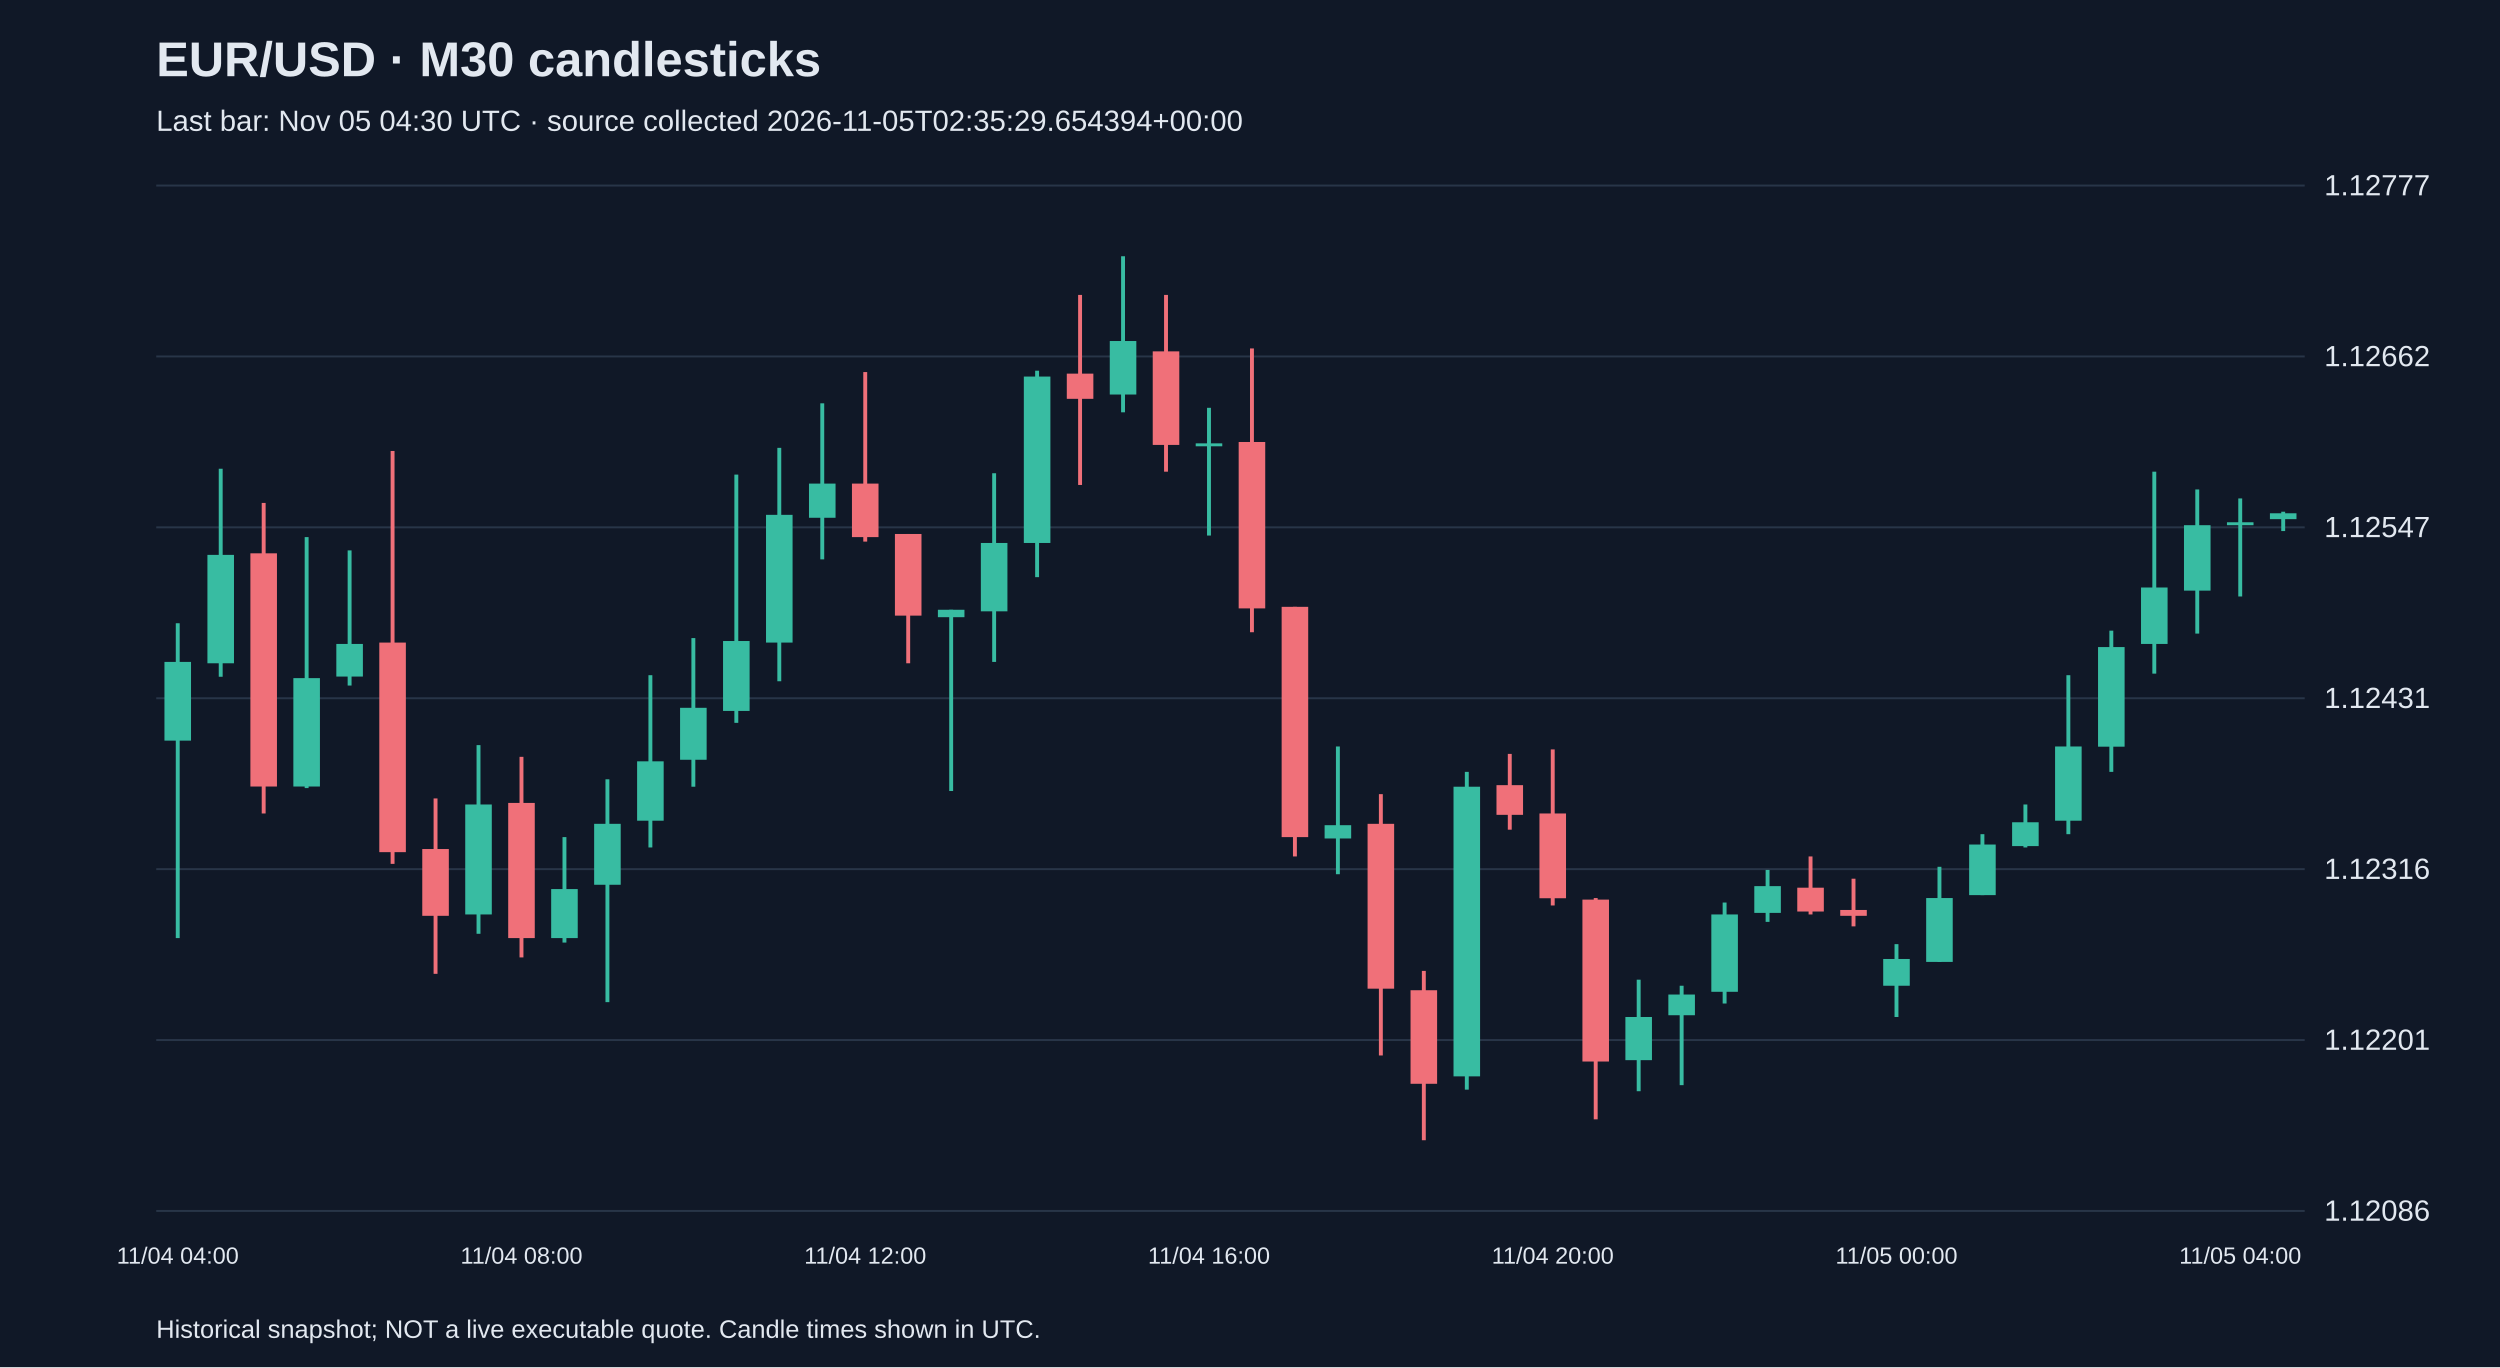
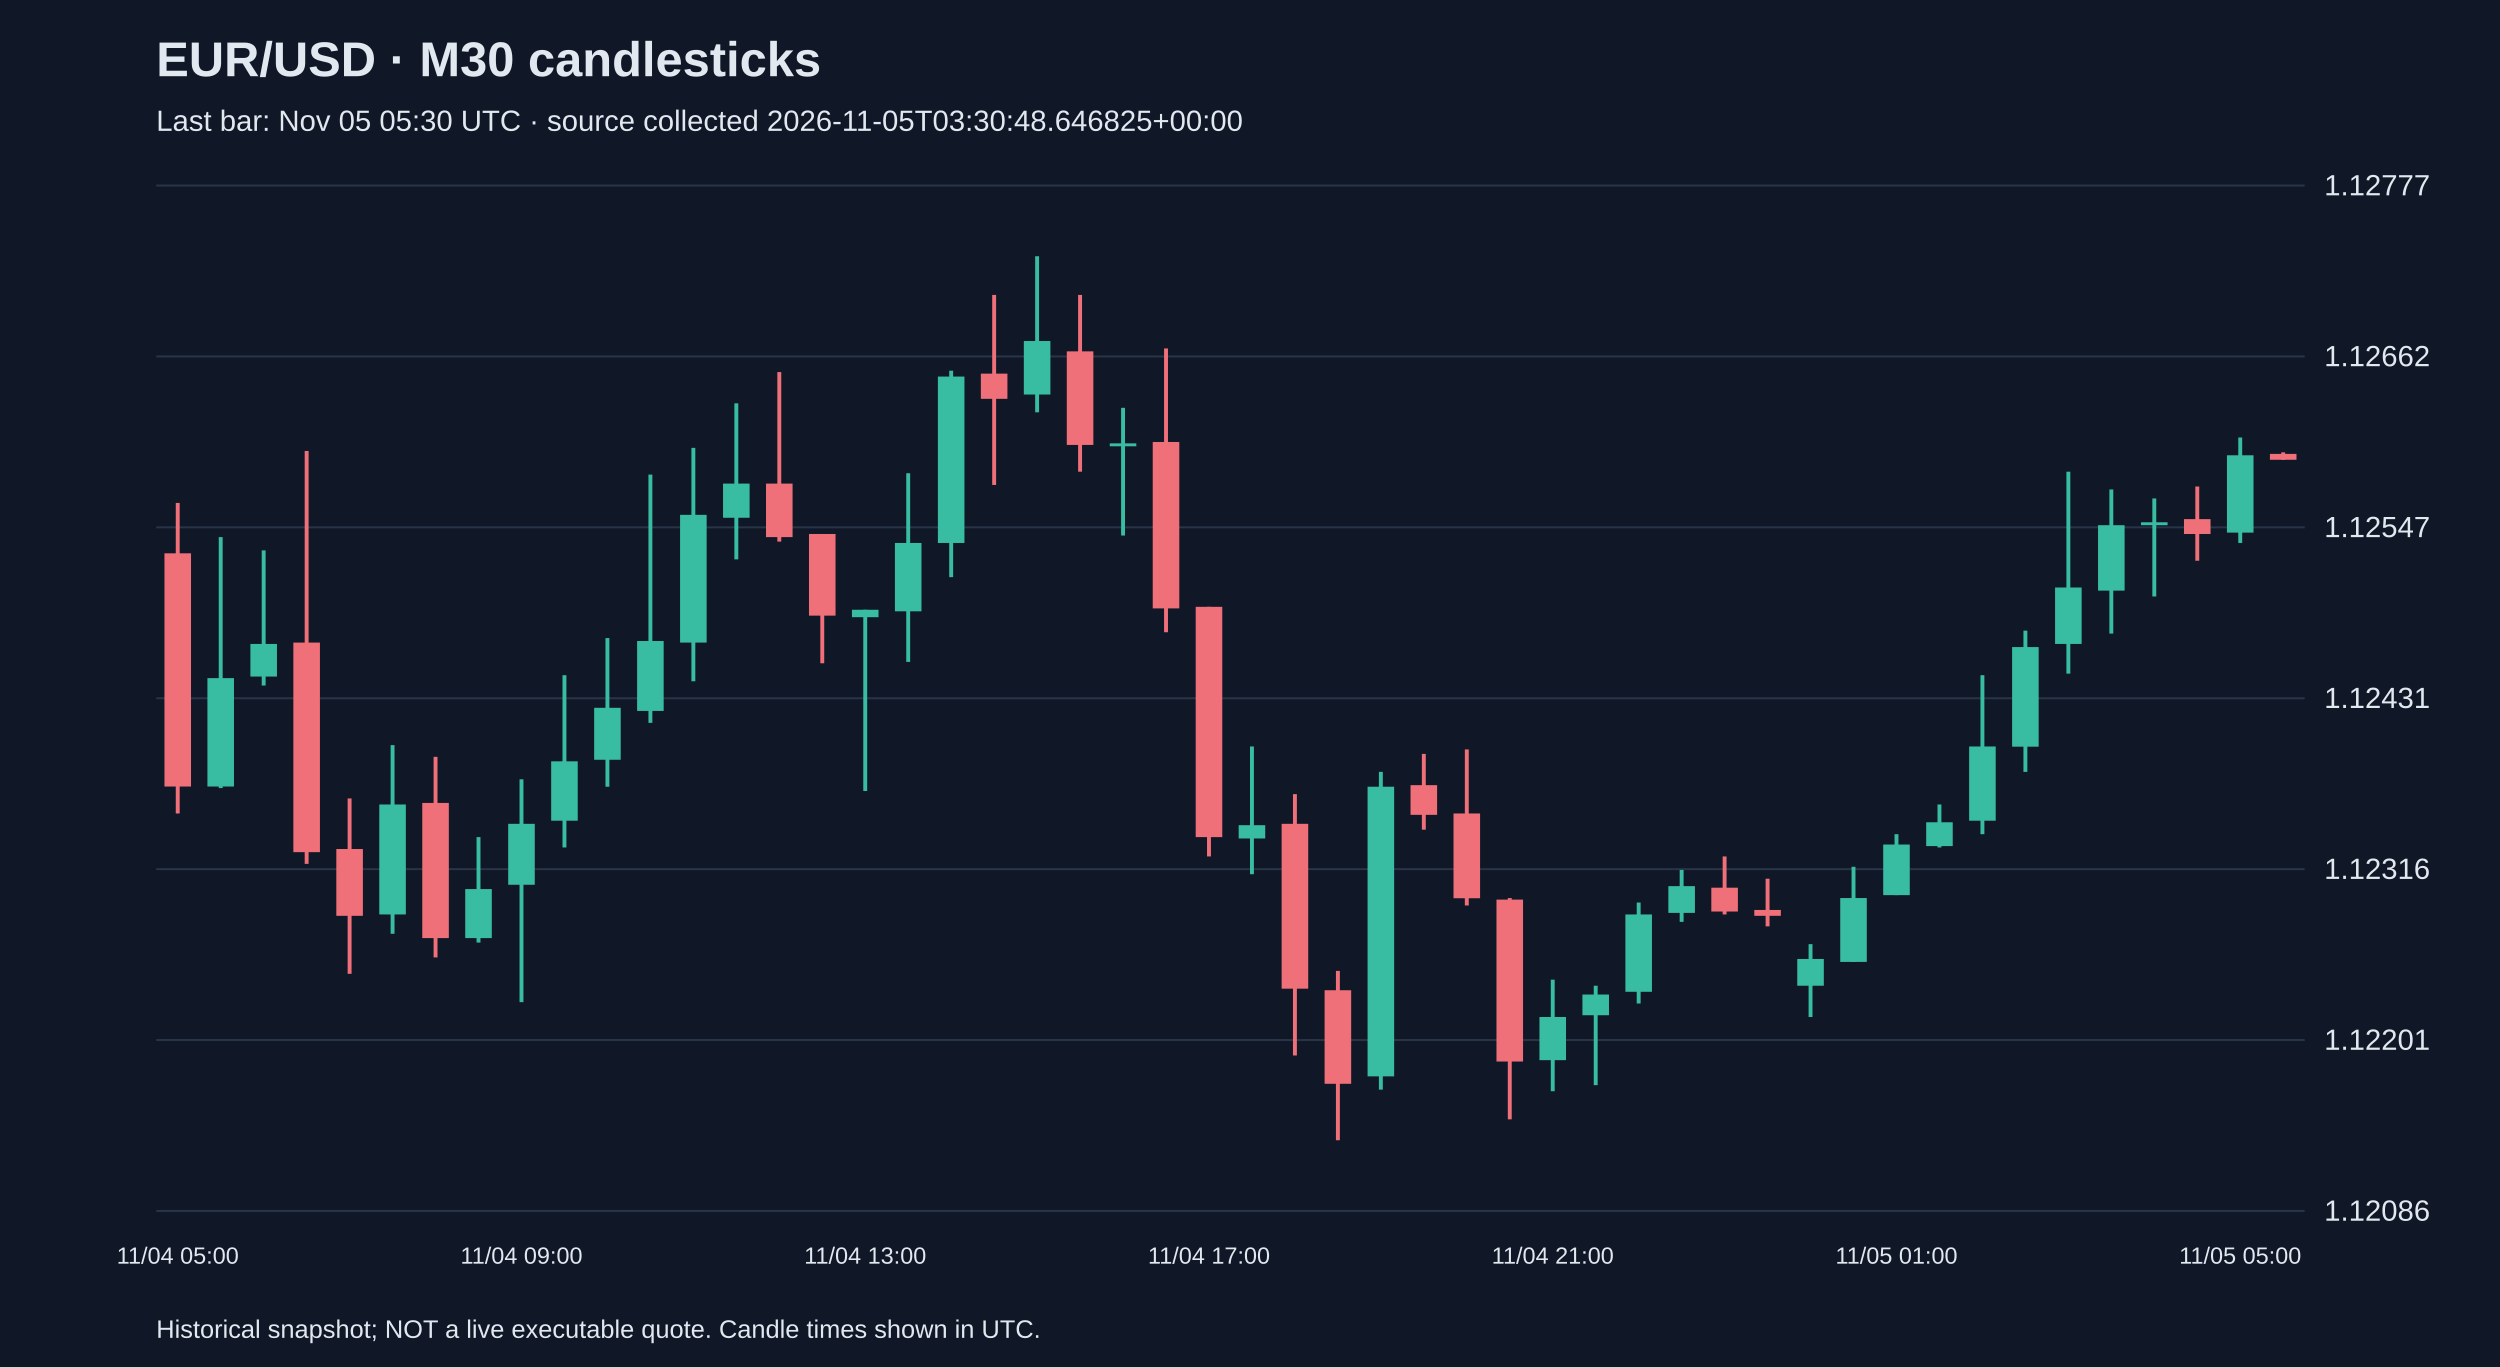
<svg xmlns="http://www.w3.org/2000/svg" viewBox="0 0 1280 700">
  <rect width="100%" height="100%" fill="#101827" />
  <style>text{font-family:Arial,sans-serif;fill:#e2e8f0}</style>
  <text x="80" y="39" font-size="25" font-weight="bold">EUR/USD · M30 candlesticks</text>
-   <text x="80" y="67" font-size="15" fill="#a6b1c5">Last bar: Nov 05 04:30 UTC · source collected 2026-11-05T02:35:29.654394+00:00</text>
+   <text x="80" y="67" font-size="15" fill="#a6b1c5">Last bar: Nov 05 05:30 UTC · source collected 2026-11-05T03:30:48.646825+00:00</text>
  <line x1="80" y1="620.0" x2="1180" y2="620.0" stroke="#283548" />
  <text x="1190" y="625.0" font-size="15">1.12086</text>
  <line x1="80" y1="532.5" x2="1180" y2="532.5" stroke="#283548" />
  <text x="1190" y="537.5" font-size="15">1.12201</text>
  <line x1="80" y1="445.0" x2="1180" y2="445.0" stroke="#283548" />
  <text x="1190" y="450.0" font-size="15">1.12316</text>
  <line x1="80" y1="357.5" x2="1180" y2="357.5" stroke="#283548" />
  <text x="1190" y="362.5" font-size="15">1.12431</text>
  <line x1="80" y1="270.0" x2="1180" y2="270.0" stroke="#283548" />
  <text x="1190" y="275.0" font-size="15">1.12547</text>
  <line x1="80" y1="182.5" x2="1180" y2="182.5" stroke="#283548" />
  <text x="1190" y="187.5" font-size="15">1.12662</text>
  <line x1="80" y1="95.0" x2="1180" y2="95.0" stroke="#283548" />
  <text x="1190" y="100.0" font-size="15">1.12777</text>
-   <line x1="91.0" y1="319.1" x2="91.0" y2="480.3" stroke="#38bca2" stroke-width="2" />
-   <rect x="84.2" y="338.9" width="13.6" height="40.3" fill="#38bca2" />
-   <text x="91.0" y="647" text-anchor="middle" font-size="12">11/04 04:00</text>
-   <line x1="113.0" y1="240.0" x2="113.0" y2="346.5" stroke="#38bca2" stroke-width="2" />
-   <rect x="106.2" y="284.1" width="13.6" height="55.5" fill="#38bca2" />
-   <line x1="135.0" y1="257.5" x2="135.0" y2="416.5" stroke="#f07079" stroke-width="2" />
-   <rect x="128.2" y="283.3" width="13.6" height="119.4" fill="#f07079" />
-   <line x1="157.0" y1="275.0" x2="157.0" y2="403.5" stroke="#38bca2" stroke-width="2" />
-   <rect x="150.2" y="347.2" width="13.6" height="55.5" fill="#38bca2" />
-   <line x1="179.0" y1="281.8" x2="179.0" y2="351.0" stroke="#38bca2" stroke-width="2" />
-   <rect x="172.2" y="329.7" width="13.6" height="16.7" fill="#38bca2" />
-   <line x1="201.0" y1="230.9" x2="201.0" y2="442.3" stroke="#f07079" stroke-width="2" />
-   <rect x="194.2" y="329.0" width="13.6" height="107.3" fill="#f07079" />
-   <line x1="223.0" y1="408.8" x2="223.0" y2="498.6" stroke="#f07079" stroke-width="2" />
-   <rect x="216.2" y="434.7" width="13.6" height="34.2" fill="#f07079" />
-   <line x1="245.0" y1="381.5" x2="245.0" y2="478.1" stroke="#38bca2" stroke-width="2" />
-   <rect x="238.2" y="411.9" width="13.6" height="56.3" fill="#38bca2" />
-   <line x1="267.0" y1="387.5" x2="267.0" y2="490.2" stroke="#f07079" stroke-width="2" />
-   <rect x="260.2" y="411.1" width="13.6" height="69.2" fill="#f07079" />
-   <text x="267.0" y="647" text-anchor="middle" font-size="12">11/04 08:00</text>
-   <line x1="289.0" y1="428.6" x2="289.0" y2="482.6" stroke="#38bca2" stroke-width="2" />
-   <rect x="282.2" y="455.2" width="13.6" height="25.1" fill="#38bca2" />
-   <line x1="311.0" y1="399.0" x2="311.0" y2="513.1" stroke="#38bca2" stroke-width="2" />
-   <rect x="304.2" y="421.8" width="13.6" height="31.2" fill="#38bca2" />
-   <line x1="333.0" y1="345.7" x2="333.0" y2="433.9" stroke="#38bca2" stroke-width="2" />
-   <rect x="326.2" y="389.8" width="13.6" height="30.4" fill="#38bca2" />
-   <line x1="355.0" y1="326.7" x2="355.0" y2="402.8" stroke="#38bca2" stroke-width="2" />
-   <rect x="348.2" y="362.4" width="13.6" height="26.6" fill="#38bca2" />
-   <line x1="377.0" y1="243.0" x2="377.0" y2="370.1" stroke="#38bca2" stroke-width="2" />
-   <rect x="370.2" y="328.2" width="13.6" height="35.8" fill="#38bca2" />
-   <line x1="399.0" y1="229.3" x2="399.0" y2="348.8" stroke="#38bca2" stroke-width="2" />
-   <rect x="392.2" y="263.6" width="13.6" height="65.4" fill="#38bca2" />
-   <line x1="421.0" y1="206.5" x2="421.0" y2="286.4" stroke="#38bca2" stroke-width="2" />
-   <rect x="414.2" y="247.6" width="13.6" height="17.5" fill="#38bca2" />
-   <line x1="443.0" y1="190.5" x2="443.0" y2="277.3" stroke="#f07079" stroke-width="2" />
-   <rect x="436.2" y="247.6" width="13.6" height="27.4" fill="#f07079" />
-   <text x="443.0" y="647" text-anchor="middle" font-size="12">11/04 12:00</text>
-   <line x1="465.0" y1="273.4" x2="465.0" y2="339.6" stroke="#f07079" stroke-width="2" />
-   <rect x="458.2" y="273.4" width="13.6" height="41.8" fill="#f07079" />
-   <line x1="487.0" y1="312.2" x2="487.0" y2="405.0" stroke="#38bca2" stroke-width="2" />
-   <rect x="480.2" y="312.2" width="13.6" height="3.8" fill="#38bca2" />
-   <line x1="509.0" y1="242.3" x2="509.0" y2="338.9" stroke="#38bca2" stroke-width="2" />
-   <rect x="502.2" y="278.0" width="13.6" height="35.0" fill="#38bca2" />
-   <line x1="531.0" y1="189.8" x2="531.0" y2="295.5" stroke="#38bca2" stroke-width="2" />
-   <rect x="524.2" y="192.8" width="13.6" height="85.2" fill="#38bca2" />
-   <line x1="553.0" y1="151.0" x2="553.0" y2="248.3" stroke="#f07079" stroke-width="2" />
-   <rect x="546.2" y="191.3" width="13.6" height="12.9" fill="#f07079" />
-   <line x1="575.0" y1="131.2" x2="575.0" y2="211.1" stroke="#38bca2" stroke-width="2" />
-   <rect x="568.2" y="174.6" width="13.6" height="27.4" fill="#38bca2" />
-   <line x1="597.0" y1="151.0" x2="597.0" y2="241.5" stroke="#f07079" stroke-width="2" />
-   <rect x="590.2" y="179.9" width="13.6" height="47.9" fill="#f07079" />
-   <line x1="619.0" y1="208.8" x2="619.0" y2="274.2" stroke="#38bca2" stroke-width="2" />
-   <rect x="612.2" y="227.0" width="13.6" height="1.5" fill="#38bca2" />
-   <text x="619.0" y="647" text-anchor="middle" font-size="12">11/04 16:00</text>
-   <line x1="641.0" y1="178.4" x2="641.0" y2="323.7" stroke="#f07079" stroke-width="2" />
-   <rect x="634.2" y="226.3" width="13.6" height="85.2" fill="#f07079" />
-   <line x1="663.0" y1="310.7" x2="663.0" y2="438.5" stroke="#f07079" stroke-width="2" />
-   <rect x="656.2" y="310.7" width="13.6" height="117.9" fill="#f07079" />
-   <line x1="685.0" y1="382.2" x2="685.0" y2="447.6" stroke="#38bca2" stroke-width="2" />
-   <rect x="678.2" y="422.5" width="13.6" height="6.8" fill="#38bca2" />
-   <line x1="707.0" y1="406.6" x2="707.0" y2="540.4" stroke="#f07079" stroke-width="2" />
-   <rect x="700.2" y="421.8" width="13.6" height="84.4" fill="#f07079" />
-   <line x1="729.0" y1="497.1" x2="729.0" y2="583.8" stroke="#f07079" stroke-width="2" />
-   <rect x="722.2" y="507.0" width="13.6" height="47.9" fill="#f07079" />
-   <line x1="751.0" y1="395.2" x2="751.0" y2="557.9" stroke="#38bca2" stroke-width="2" />
-   <rect x="744.2" y="402.8" width="13.6" height="148.3" fill="#38bca2" />
-   <line x1="773.0" y1="386.0" x2="773.0" y2="424.8" stroke="#f07079" stroke-width="2" />
-   <rect x="766.2" y="402.0" width="13.6" height="15.2" fill="#f07079" />
-   <line x1="795.0" y1="383.7" x2="795.0" y2="463.6" stroke="#f07079" stroke-width="2" />
-   <rect x="788.2" y="416.5" width="13.6" height="43.4" fill="#f07079" />
-   <text x="795.0" y="647" text-anchor="middle" font-size="12">11/04 20:00</text>
-   <line x1="817.0" y1="459.8" x2="817.0" y2="573.1" stroke="#f07079" stroke-width="2" />
-   <rect x="810.2" y="460.6" width="13.6" height="82.9" fill="#f07079" />
-   <line x1="839.0" y1="501.6" x2="839.0" y2="558.7" stroke="#38bca2" stroke-width="2" />
-   <rect x="832.2" y="520.7" width="13.6" height="22.1" fill="#38bca2" />
-   <line x1="861.0" y1="504.7" x2="861.0" y2="555.6" stroke="#38bca2" stroke-width="2" />
-   <rect x="854.2" y="509.2" width="13.6" height="10.6" fill="#38bca2" />
-   <line x1="883.0" y1="462.1" x2="883.0" y2="513.8" stroke="#38bca2" stroke-width="2" />
-   <rect x="876.2" y="468.2" width="13.6" height="39.6" fill="#38bca2" />
-   <line x1="905.0" y1="445.4" x2="905.0" y2="472.0" stroke="#38bca2" stroke-width="2" />
-   <rect x="898.2" y="453.7" width="13.6" height="13.7" fill="#38bca2" />
-   <line x1="927.0" y1="438.5" x2="927.0" y2="468.2" stroke="#f07079" stroke-width="2" />
-   <rect x="920.2" y="454.5" width="13.6" height="12.2" fill="#f07079" />
-   <line x1="949.0" y1="449.9" x2="949.0" y2="474.3" stroke="#f07079" stroke-width="2" />
-   <rect x="942.2" y="465.9" width="13.6" height="3.0" fill="#f07079" />
-   <line x1="971.0" y1="483.4" x2="971.0" y2="520.7" stroke="#38bca2" stroke-width="2" />
-   <rect x="964.2" y="491.0" width="13.6" height="13.7" fill="#38bca2" />
-   <text x="971.0" y="647" text-anchor="middle" font-size="12">11/05 00:00</text>
-   <line x1="993.0" y1="443.8" x2="993.0" y2="492.5" stroke="#38bca2" stroke-width="2" />
-   <rect x="986.2" y="459.8" width="13.6" height="32.7" fill="#38bca2" />
-   <line x1="1015.0" y1="427.1" x2="1015.0" y2="458.3" stroke="#38bca2" stroke-width="2" />
-   <rect x="1008.2" y="432.4" width="13.6" height="25.9" fill="#38bca2" />
-   <line x1="1037.0" y1="411.9" x2="1037.0" y2="433.9" stroke="#38bca2" stroke-width="2" />
-   <rect x="1030.2" y="421.0" width="13.6" height="12.2" fill="#38bca2" />
-   <line x1="1059.0" y1="345.7" x2="1059.0" y2="427.1" stroke="#38bca2" stroke-width="2" />
-   <rect x="1052.2" y="382.2" width="13.6" height="38.0" fill="#38bca2" />
-   <line x1="1081.0" y1="322.9" x2="1081.0" y2="395.2" stroke="#38bca2" stroke-width="2" />
-   <rect x="1074.2" y="331.3" width="13.6" height="51.0" fill="#38bca2" />
-   <line x1="1103.0" y1="241.5" x2="1103.0" y2="344.9" stroke="#38bca2" stroke-width="2" />
-   <rect x="1096.2" y="300.8" width="13.6" height="28.9" fill="#38bca2" />
-   <line x1="1125.0" y1="250.6" x2="1125.0" y2="324.4" stroke="#38bca2" stroke-width="2" />
-   <rect x="1118.2" y="268.9" width="13.6" height="33.5" fill="#38bca2" />
-   <line x1="1147.0" y1="255.2" x2="1147.0" y2="305.4" stroke="#38bca2" stroke-width="2" />
-   <rect x="1140.2" y="267.4" width="13.6" height="1.5" fill="#38bca2" />
-   <text x="1147.0" y="647" text-anchor="middle" font-size="12">11/05 04:00</text>
-   <line x1="1169.0" y1="262.0" x2="1169.0" y2="271.9" stroke="#38bca2" stroke-width="2" />
-   <rect x="1162.2" y="262.8" width="13.6" height="3.0" fill="#38bca2" />
+   <line x1="91.0" y1="257.5" x2="91.0" y2="416.5" stroke="#f07079" stroke-width="2" />
+   <rect x="84.2" y="283.3" width="13.6" height="119.4" fill="#f07079" />
+   <text x="91.0" y="647" text-anchor="middle" font-size="12">11/04 05:00</text>
+   <line x1="113.0" y1="275.0" x2="113.0" y2="403.5" stroke="#38bca2" stroke-width="2" />
+   <rect x="106.2" y="347.2" width="13.6" height="55.5" fill="#38bca2" />
+   <line x1="135.0" y1="281.8" x2="135.0" y2="351.0" stroke="#38bca2" stroke-width="2" />
+   <rect x="128.2" y="329.7" width="13.6" height="16.7" fill="#38bca2" />
+   <line x1="157.0" y1="230.9" x2="157.0" y2="442.3" stroke="#f07079" stroke-width="2" />
+   <rect x="150.2" y="329.0" width="13.6" height="107.3" fill="#f07079" />
+   <line x1="179.0" y1="408.8" x2="179.0" y2="498.6" stroke="#f07079" stroke-width="2" />
+   <rect x="172.2" y="434.7" width="13.6" height="34.2" fill="#f07079" />
+   <line x1="201.0" y1="381.5" x2="201.0" y2="478.1" stroke="#38bca2" stroke-width="2" />
+   <rect x="194.2" y="411.9" width="13.6" height="56.3" fill="#38bca2" />
+   <line x1="223.0" y1="387.5" x2="223.0" y2="490.2" stroke="#f07079" stroke-width="2" />
+   <rect x="216.2" y="411.1" width="13.6" height="69.2" fill="#f07079" />
+   <line x1="245.0" y1="428.6" x2="245.0" y2="482.6" stroke="#38bca2" stroke-width="2" />
+   <rect x="238.2" y="455.2" width="13.6" height="25.1" fill="#38bca2" />
+   <line x1="267.0" y1="399.0" x2="267.0" y2="513.1" stroke="#38bca2" stroke-width="2" />
+   <rect x="260.2" y="421.8" width="13.6" height="31.2" fill="#38bca2" />
+   <text x="267.0" y="647" text-anchor="middle" font-size="12">11/04 09:00</text>
+   <line x1="289.0" y1="345.7" x2="289.0" y2="433.9" stroke="#38bca2" stroke-width="2" />
+   <rect x="282.2" y="389.8" width="13.6" height="30.4" fill="#38bca2" />
+   <line x1="311.0" y1="326.7" x2="311.0" y2="402.8" stroke="#38bca2" stroke-width="2" />
+   <rect x="304.2" y="362.4" width="13.6" height="26.6" fill="#38bca2" />
+   <line x1="333.0" y1="243.0" x2="333.0" y2="370.1" stroke="#38bca2" stroke-width="2" />
+   <rect x="326.2" y="328.2" width="13.6" height="35.8" fill="#38bca2" />
+   <line x1="355.0" y1="229.3" x2="355.0" y2="348.8" stroke="#38bca2" stroke-width="2" />
+   <rect x="348.2" y="263.6" width="13.6" height="65.4" fill="#38bca2" />
+   <line x1="377.0" y1="206.5" x2="377.0" y2="286.4" stroke="#38bca2" stroke-width="2" />
+   <rect x="370.2" y="247.6" width="13.6" height="17.5" fill="#38bca2" />
+   <line x1="399.0" y1="190.5" x2="399.0" y2="277.3" stroke="#f07079" stroke-width="2" />
+   <rect x="392.2" y="247.6" width="13.6" height="27.4" fill="#f07079" />
+   <line x1="421.0" y1="273.4" x2="421.0" y2="339.6" stroke="#f07079" stroke-width="2" />
+   <rect x="414.2" y="273.4" width="13.6" height="41.8" fill="#f07079" />
+   <line x1="443.0" y1="312.2" x2="443.0" y2="405.0" stroke="#38bca2" stroke-width="2" />
+   <rect x="436.2" y="312.2" width="13.6" height="3.8" fill="#38bca2" />
+   <text x="443.0" y="647" text-anchor="middle" font-size="12">11/04 13:00</text>
+   <line x1="465.0" y1="242.3" x2="465.0" y2="338.9" stroke="#38bca2" stroke-width="2" />
+   <rect x="458.2" y="278.0" width="13.6" height="35.0" fill="#38bca2" />
+   <line x1="487.0" y1="189.8" x2="487.0" y2="295.5" stroke="#38bca2" stroke-width="2" />
+   <rect x="480.2" y="192.8" width="13.6" height="85.2" fill="#38bca2" />
+   <line x1="509.0" y1="151.0" x2="509.0" y2="248.3" stroke="#f07079" stroke-width="2" />
+   <rect x="502.2" y="191.3" width="13.6" height="12.9" fill="#f07079" />
+   <line x1="531.0" y1="131.2" x2="531.0" y2="211.1" stroke="#38bca2" stroke-width="2" />
+   <rect x="524.2" y="174.6" width="13.6" height="27.4" fill="#38bca2" />
+   <line x1="553.0" y1="151.0" x2="553.0" y2="241.5" stroke="#f07079" stroke-width="2" />
+   <rect x="546.2" y="179.9" width="13.6" height="47.9" fill="#f07079" />
+   <line x1="575.0" y1="208.8" x2="575.0" y2="274.2" stroke="#38bca2" stroke-width="2" />
+   <rect x="568.2" y="227.0" width="13.6" height="1.5" fill="#38bca2" />
+   <line x1="597.0" y1="178.4" x2="597.0" y2="323.7" stroke="#f07079" stroke-width="2" />
+   <rect x="590.2" y="226.3" width="13.6" height="85.2" fill="#f07079" />
+   <line x1="619.0" y1="310.7" x2="619.0" y2="438.5" stroke="#f07079" stroke-width="2" />
+   <rect x="612.2" y="310.7" width="13.6" height="117.9" fill="#f07079" />
+   <text x="619.0" y="647" text-anchor="middle" font-size="12">11/04 17:00</text>
+   <line x1="641.0" y1="382.2" x2="641.0" y2="447.6" stroke="#38bca2" stroke-width="2" />
+   <rect x="634.2" y="422.5" width="13.6" height="6.8" fill="#38bca2" />
+   <line x1="663.0" y1="406.6" x2="663.0" y2="540.4" stroke="#f07079" stroke-width="2" />
+   <rect x="656.2" y="421.8" width="13.6" height="84.4" fill="#f07079" />
+   <line x1="685.0" y1="497.1" x2="685.0" y2="583.8" stroke="#f07079" stroke-width="2" />
+   <rect x="678.2" y="507.0" width="13.6" height="47.9" fill="#f07079" />
+   <line x1="707.0" y1="395.2" x2="707.0" y2="557.9" stroke="#38bca2" stroke-width="2" />
+   <rect x="700.2" y="402.8" width="13.6" height="148.3" fill="#38bca2" />
+   <line x1="729.0" y1="386.0" x2="729.0" y2="424.8" stroke="#f07079" stroke-width="2" />
+   <rect x="722.2" y="402.0" width="13.6" height="15.2" fill="#f07079" />
+   <line x1="751.0" y1="383.7" x2="751.0" y2="463.6" stroke="#f07079" stroke-width="2" />
+   <rect x="744.2" y="416.5" width="13.6" height="43.4" fill="#f07079" />
+   <line x1="773.0" y1="459.8" x2="773.0" y2="573.1" stroke="#f07079" stroke-width="2" />
+   <rect x="766.2" y="460.6" width="13.6" height="82.9" fill="#f07079" />
+   <line x1="795.0" y1="501.6" x2="795.0" y2="558.7" stroke="#38bca2" stroke-width="2" />
+   <rect x="788.2" y="520.7" width="13.6" height="22.1" fill="#38bca2" />
+   <text x="795.0" y="647" text-anchor="middle" font-size="12">11/04 21:00</text>
+   <line x1="817.0" y1="504.7" x2="817.0" y2="555.6" stroke="#38bca2" stroke-width="2" />
+   <rect x="810.2" y="509.2" width="13.6" height="10.6" fill="#38bca2" />
+   <line x1="839.0" y1="462.1" x2="839.0" y2="513.8" stroke="#38bca2" stroke-width="2" />
+   <rect x="832.2" y="468.2" width="13.6" height="39.6" fill="#38bca2" />
+   <line x1="861.0" y1="445.4" x2="861.0" y2="472.0" stroke="#38bca2" stroke-width="2" />
+   <rect x="854.2" y="453.7" width="13.6" height="13.7" fill="#38bca2" />
+   <line x1="883.0" y1="438.5" x2="883.0" y2="468.2" stroke="#f07079" stroke-width="2" />
+   <rect x="876.2" y="454.5" width="13.6" height="12.2" fill="#f07079" />
+   <line x1="905.0" y1="449.9" x2="905.0" y2="474.3" stroke="#f07079" stroke-width="2" />
+   <rect x="898.2" y="465.9" width="13.6" height="3.0" fill="#f07079" />
+   <line x1="927.0" y1="483.4" x2="927.0" y2="520.7" stroke="#38bca2" stroke-width="2" />
+   <rect x="920.2" y="491.0" width="13.6" height="13.7" fill="#38bca2" />
+   <line x1="949.0" y1="443.8" x2="949.0" y2="492.5" stroke="#38bca2" stroke-width="2" />
+   <rect x="942.2" y="459.8" width="13.6" height="32.7" fill="#38bca2" />
+   <line x1="971.0" y1="427.1" x2="971.0" y2="458.3" stroke="#38bca2" stroke-width="2" />
+   <rect x="964.2" y="432.4" width="13.6" height="25.9" fill="#38bca2" />
+   <text x="971.0" y="647" text-anchor="middle" font-size="12">11/05 01:00</text>
+   <line x1="993.0" y1="411.9" x2="993.0" y2="433.9" stroke="#38bca2" stroke-width="2" />
+   <rect x="986.2" y="421.0" width="13.6" height="12.2" fill="#38bca2" />
+   <line x1="1015.0" y1="345.7" x2="1015.0" y2="427.1" stroke="#38bca2" stroke-width="2" />
+   <rect x="1008.2" y="382.2" width="13.6" height="38.0" fill="#38bca2" />
+   <line x1="1037.0" y1="322.9" x2="1037.0" y2="395.2" stroke="#38bca2" stroke-width="2" />
+   <rect x="1030.2" y="331.3" width="13.6" height="51.0" fill="#38bca2" />
+   <line x1="1059.0" y1="241.5" x2="1059.0" y2="344.9" stroke="#38bca2" stroke-width="2" />
+   <rect x="1052.2" y="300.8" width="13.6" height="28.9" fill="#38bca2" />
+   <line x1="1081.0" y1="250.6" x2="1081.0" y2="324.4" stroke="#38bca2" stroke-width="2" />
+   <rect x="1074.2" y="268.9" width="13.6" height="33.5" fill="#38bca2" />
+   <line x1="1103.0" y1="255.2" x2="1103.0" y2="305.4" stroke="#38bca2" stroke-width="2" />
+   <rect x="1096.2" y="267.4" width="13.6" height="1.5" fill="#38bca2" />
+   <line x1="1125.0" y1="249.1" x2="1125.0" y2="287.1" stroke="#f07079" stroke-width="2" />
+   <rect x="1118.2" y="265.8" width="13.6" height="7.6" fill="#f07079" />
+   <line x1="1147.0" y1="224.0" x2="1147.0" y2="278.0" stroke="#38bca2" stroke-width="2" />
+   <rect x="1140.2" y="233.1" width="13.6" height="39.6" fill="#38bca2" />
+   <text x="1147.0" y="647" text-anchor="middle" font-size="12">11/05 05:00</text>
+   <line x1="1169.0" y1="231.6" x2="1169.0" y2="235.4" stroke="#f07079" stroke-width="2" />
+   <rect x="1162.2" y="232.4" width="13.6" height="3.0" fill="#f07079" />
  <text x="80" y="685" font-size="13">Historical snapshot; NOT a live executable quote. Candle times shown in UTC.</text>
</svg>
